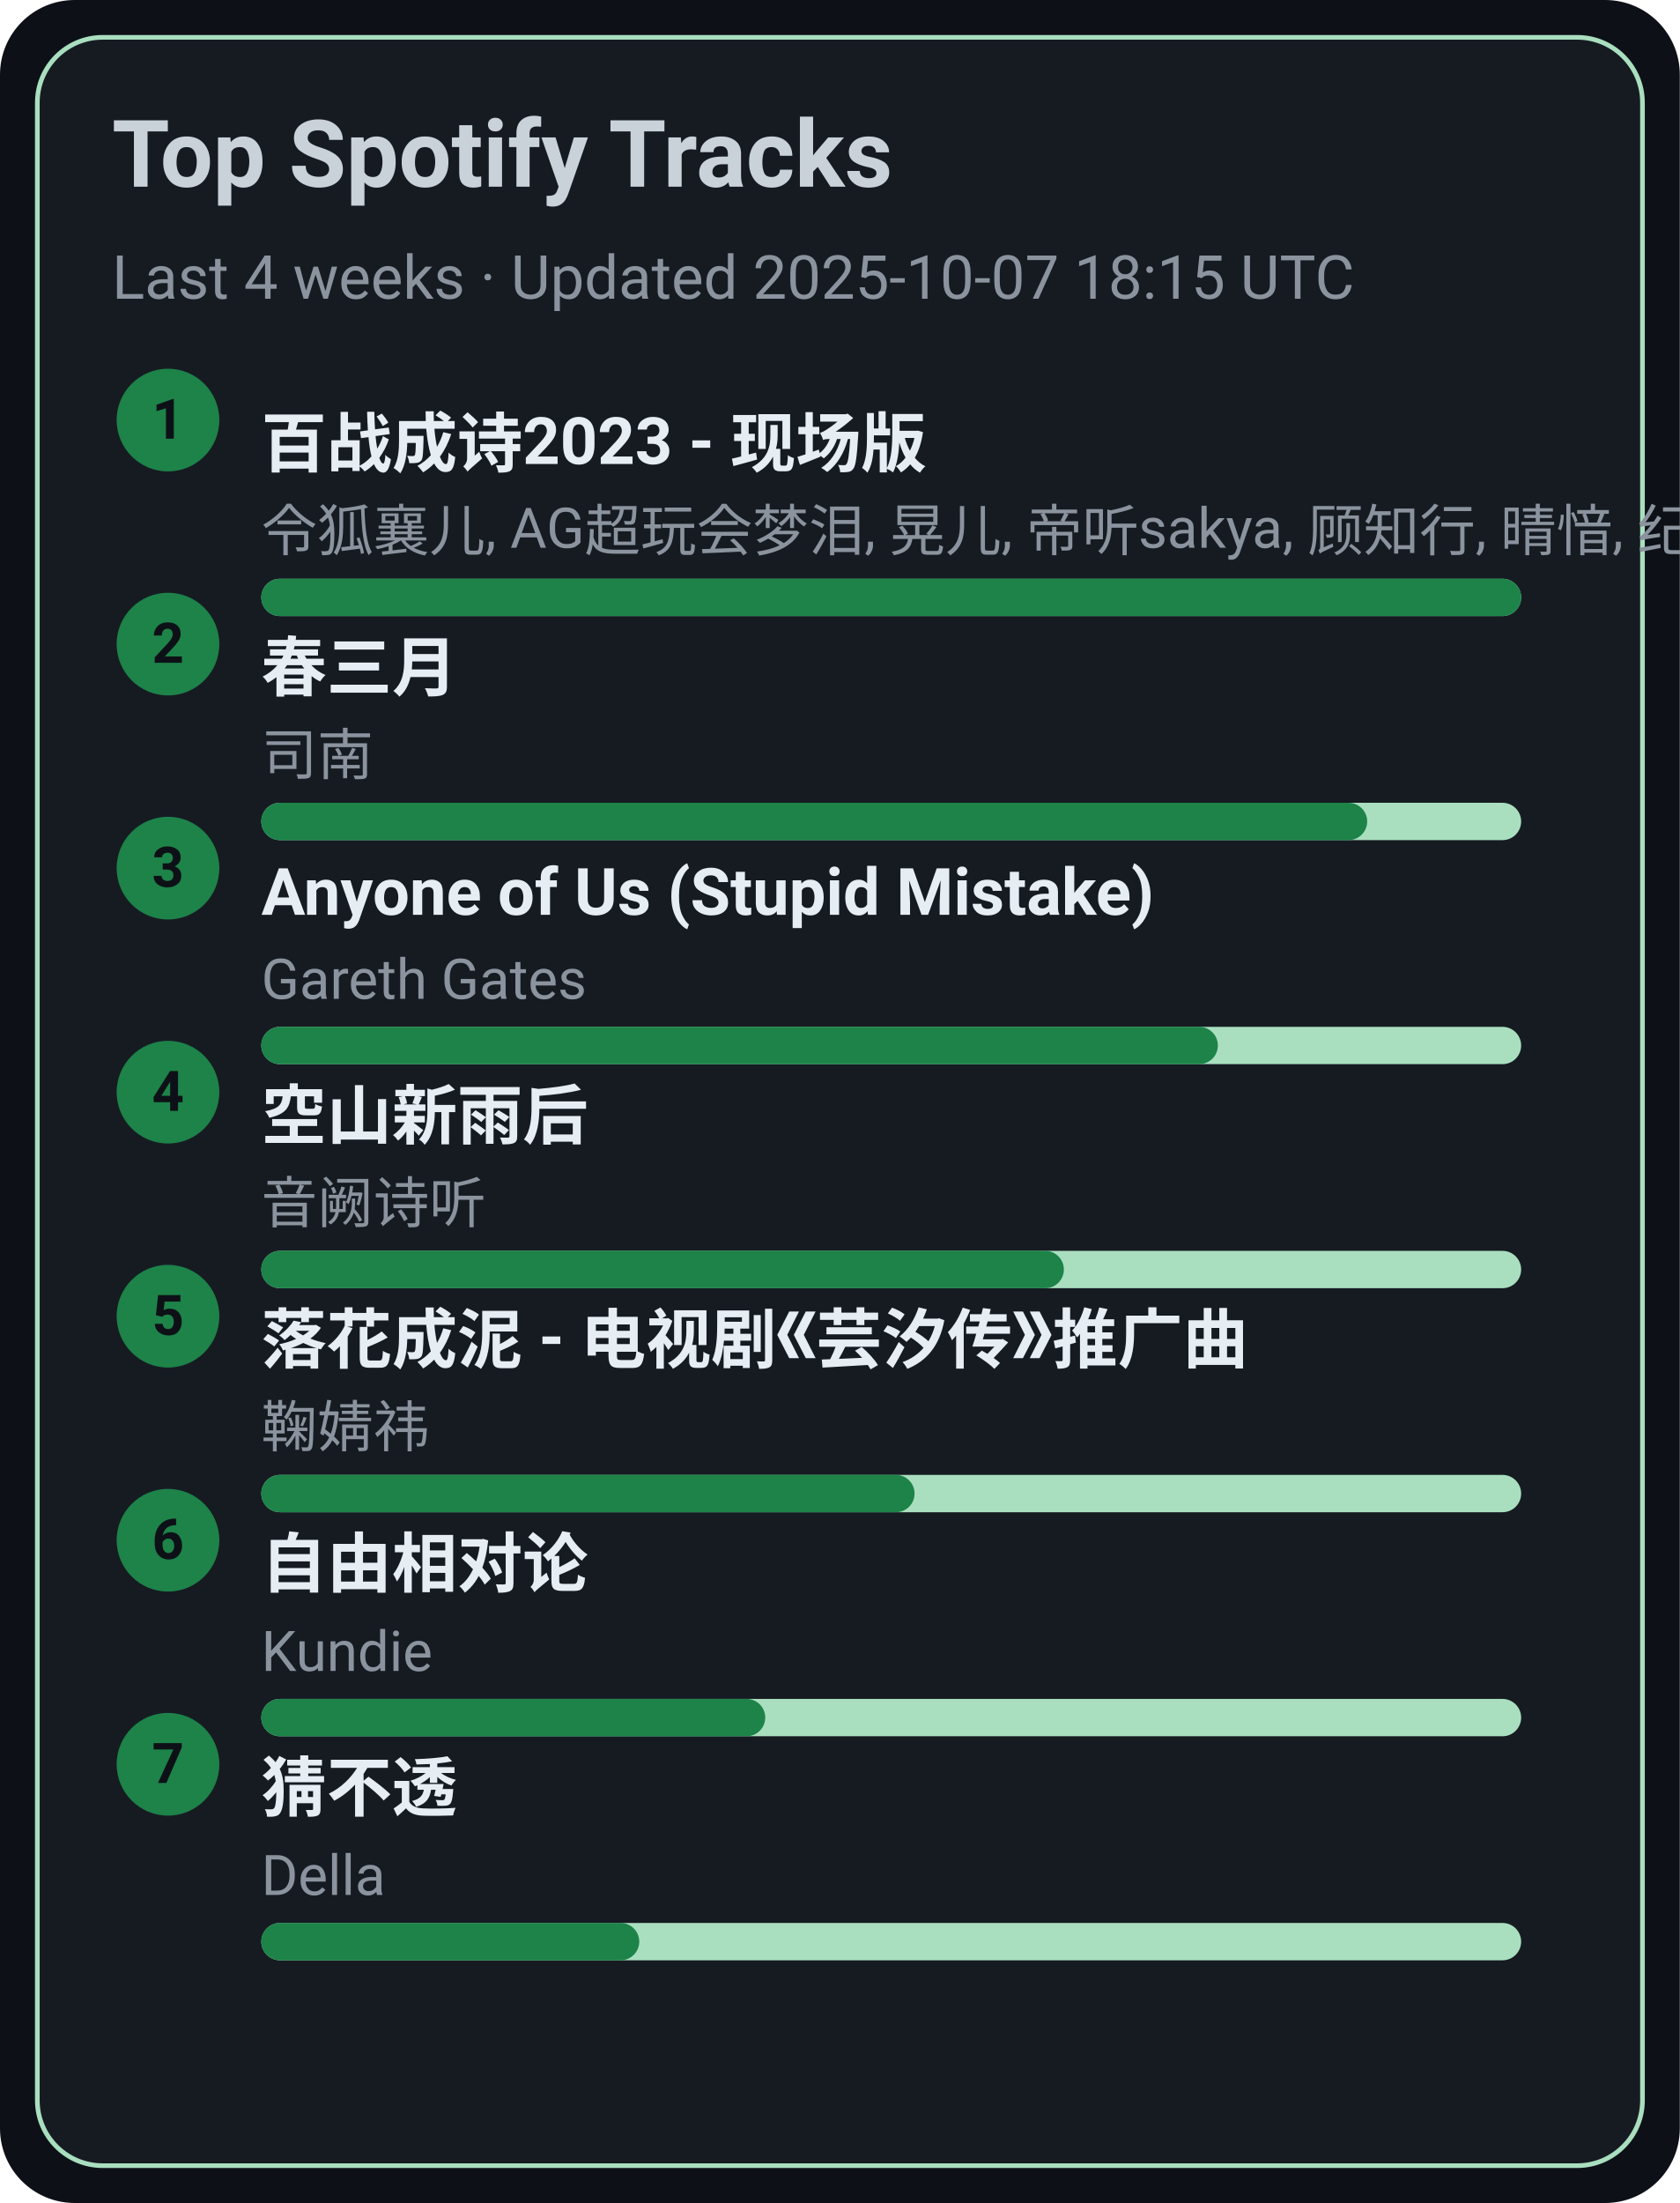
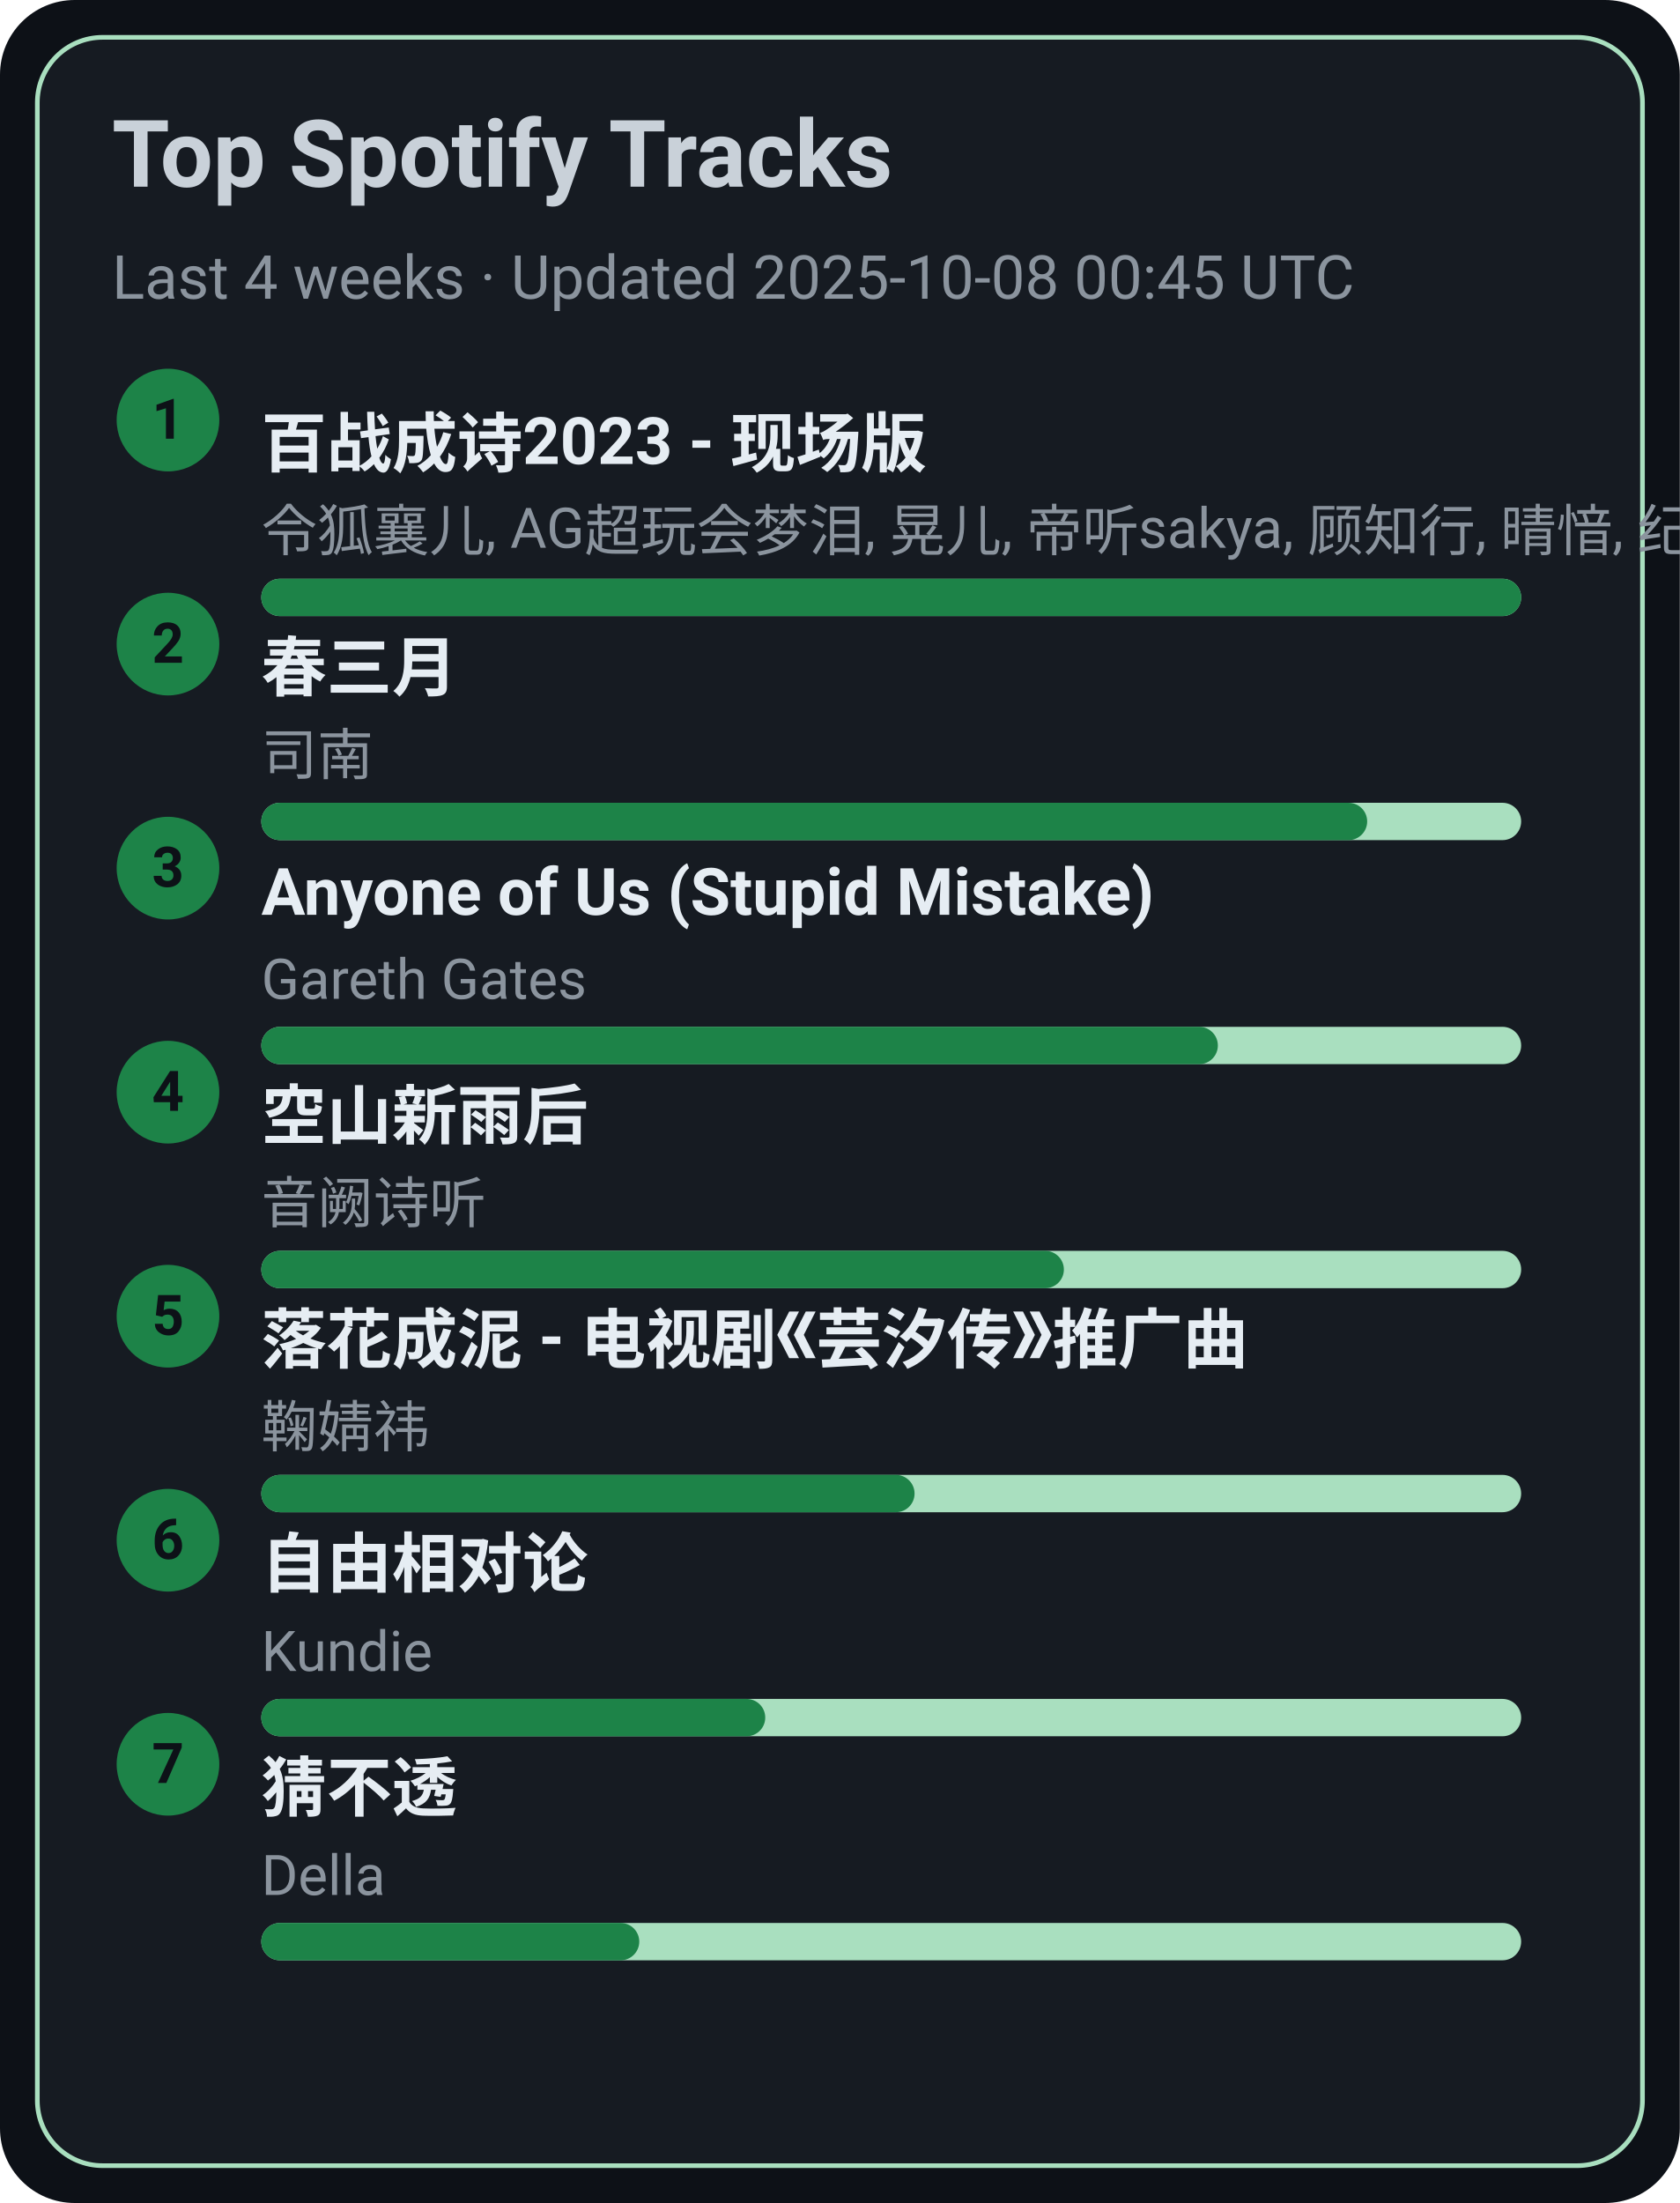
<svg xmlns="http://www.w3.org/2000/svg" width="360" height="472" viewBox="0 0 360 472">
  <style>text{font-family:-apple-system,BlinkMacSystemFont,Segoe UI,Roboto,Ubuntu,Helvetica Neue,Arial,Noto Sans,sans-serif}</style>
  <rect width="360" height="472" rx="16" fill="#0d1117" />
  <rect x="8" y="8" width="344" height="456" rx="14" fill="#161b22" stroke="#A9DFBF" />
  <text x="24" y="40" font-size="20" fill="#c9d1d9" font-weight="600">Top Spotify Tracks</text>
-   <text x="24" y="64" font-size="13" fill="#8b949e">Last 4 weeks · Updated 2025-10-07 18:15 UTC</text>
+   <text x="24" y="64" font-size="13" fill="#8b949e">Last 4 weeks · Updated 2025-10-08 00:45 UTC</text>
  <circle cx="36" cy="90" r="11" fill="#1D8348" />
  <text x="36" y="94" text-anchor="middle" font-size="12" fill="#0d1117" font-weight="700">1</text>
  <a href="https://open.spotify.com/track/2gttnS8fWnDwziLFt2TLEi" target="_blank" rel="noopener noreferrer">
    <text x="56" y="100" font-size="14" fill="#e6edf3" font-weight="600">百战成诗2023 - 现场版</text>
  </a>
  <text x="56" y="118" font-size="12" fill="#8b949e">令狐襄儿, AG超玩会梦泪, 晃儿, 帝听sakya, 顾知行, 晴愔, 纪粹希, 于冬然, 呦猫UNEKO</text>
  <rect x="56" y="124" width="270" height="8" rx="4" fill="#A9DFBF" />
  <rect x="56" y="124" width="270" height="8" rx="4" fill="#1D8348" />
  <circle cx="36" cy="138" r="11" fill="#1D8348" />
  <text x="36" y="142" text-anchor="middle" font-size="12" fill="#0d1117" font-weight="700">2</text>
  <a href="https://open.spotify.com/track/5A9BOP4WTk2UayDlMb8w98" target="_blank" rel="noopener noreferrer">
    <text x="56" y="148" font-size="14" fill="#e6edf3" font-weight="600">春三月</text>
  </a>
  <text x="56" y="166" font-size="12" fill="#8b949e">司南</text>
  <rect x="56" y="172" width="270" height="8" rx="4" fill="#A9DFBF" />
  <rect x="56" y="172" width="237" height="8" rx="4" fill="#1D8348" />
  <circle cx="36" cy="186" r="11" fill="#1D8348" />
  <text x="36" y="190" text-anchor="middle" font-size="12" fill="#0d1117" font-weight="700">3</text>
  <a href="https://open.spotify.com/track/7KZo8AI9F3Vnn3FXEYBL9f" target="_blank" rel="noopener noreferrer">
    <text x="56" y="196" font-size="14" fill="#e6edf3" font-weight="600">Anyone of Us (Stupid Mistake)</text>
  </a>
  <text x="56" y="214" font-size="12" fill="#8b949e">Gareth Gates</text>
  <rect x="56" y="220" width="270" height="8" rx="4" fill="#A9DFBF" />
  <rect x="56" y="220" width="205" height="8" rx="4" fill="#1D8348" />
  <circle cx="36" cy="234" r="11" fill="#1D8348" />
  <text x="36" y="238" text-anchor="middle" font-size="12" fill="#0d1117" font-weight="700">4</text>
  <a href="https://open.spotify.com/track/7c1D58U8AIVOGlYzh5U6sk" target="_blank" rel="noopener noreferrer">
    <text x="56" y="244" font-size="14" fill="#e6edf3" font-weight="600">空山新雨后</text>
  </a>
  <text x="56" y="262" font-size="12" fill="#8b949e">音阙诗听</text>
  <rect x="56" y="268" width="270" height="8" rx="4" fill="#A9DFBF" />
  <rect x="56" y="268" width="172" height="8" rx="4" fill="#1D8348" />
  <circle cx="36" cy="282" r="11" fill="#1D8348" />
  <text x="36" y="286" text-anchor="middle" font-size="12" fill="#0d1117" font-weight="700">5</text>
  <a href="https://open.spotify.com/track/3kOZsJz3crGIWWHeoCNa0O" target="_blank" rel="noopener noreferrer">
    <text x="56" y="292" font-size="14" fill="#e6edf3" font-weight="600">落花成泥 - 电视剧《芸汐传》推广曲</text>
  </a>
  <text x="56" y="310" font-size="12" fill="#8b949e">鞠婧祎</text>
  <rect x="56" y="316" width="270" height="8" rx="4" fill="#A9DFBF" />
  <rect x="56" y="316" width="140" height="8" rx="4" fill="#1D8348" />
  <circle cx="36" cy="330" r="11" fill="#1D8348" />
  <text x="36" y="334" text-anchor="middle" font-size="12" fill="#0d1117" font-weight="700">6</text>
  <a href="https://open.spotify.com/track/1np2B0M4TkyE1xgpjG4dJn" target="_blank" rel="noopener noreferrer">
    <text x="56" y="340" font-size="14" fill="#e6edf3" font-weight="600">自由相对论</text>
  </a>
  <text x="56" y="358" font-size="12" fill="#8b949e">Kundie</text>
  <rect x="56" y="364" width="270" height="8" rx="4" fill="#A9DFBF" />
  <rect x="56" y="364" width="108" height="8" rx="4" fill="#1D8348" />
  <circle cx="36" cy="378" r="11" fill="#1D8348" />
  <text x="36" y="382" text-anchor="middle" font-size="12" fill="#0d1117" font-weight="700">7</text>
  <a href="https://open.spotify.com/track/5FGzM47D9MUa0y7qb2D0Ix" target="_blank" rel="noopener noreferrer">
    <text x="56" y="388" font-size="14" fill="#e6edf3" font-weight="600">猜不透</text>
  </a>
  <text x="56" y="406" font-size="12" fill="#8b949e">Della</text>
  <rect x="56" y="412" width="270" height="8" rx="4" fill="#A9DFBF" />
  <rect x="56" y="412" width="81" height="8" rx="4" fill="#1D8348" />
</svg>
